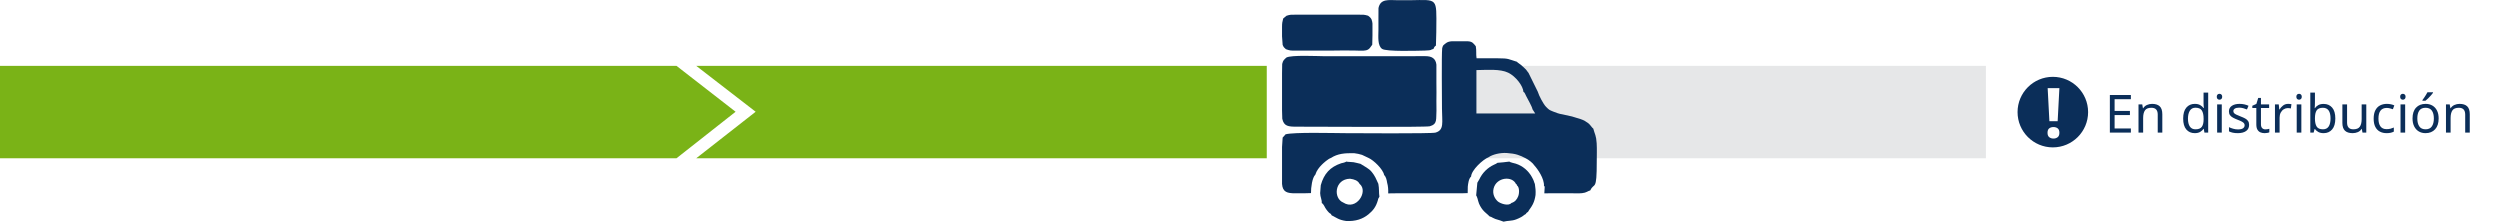
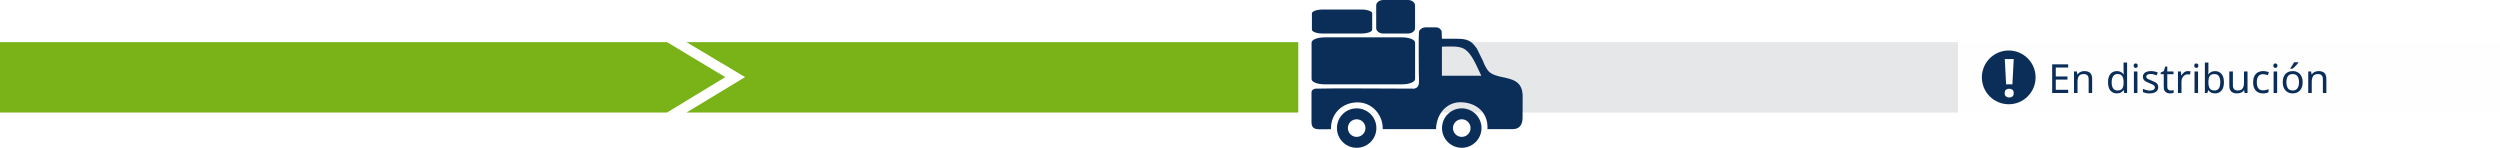
- <svg xmlns="http://www.w3.org/2000/svg" xml:space="preserve" width="160mm" height="14.187mm" version="1.1" style="shape-rendering:geometricPrecision; text-rendering:geometricPrecision; image-rendering:optimizeQuality; fill-rule:evenodd; clip-rule:evenodd" viewBox="0 0 15985.75 1417.39">
+ <svg xmlns="http://www.w3.org/2000/svg" xml:space="preserve" width="210.025mm" height="12.417mm" version="1.1" style="shape-rendering:geometricPrecision; text-rendering:geometricPrecision; image-rendering:optimizeQuality; fill-rule:evenodd; clip-rule:evenodd" viewBox="0 0 20989.97 1240.93">
  <defs>
    <font id="FontID1" horiz-adv-x="766" font-variant="normal" style="fill-rule:nonzero" font-weight="700">
      <font-face font-family="Montserrat">
        <font-face-src>
          <font-face-name name="Montserrat Bold" />
        </font-face-src>
      </font-face>
      <missing-glyph>
        <path d="M0 0z" />
      </missing-glyph>
      <glyph unicode="!" horiz-adv-x="288" d="M83.005 243.004l124.001 0 31 456.989 -186.001 0 31 -456.989zm62.001 -250.996c55.99,0 95.995,40.996 95.995,90.997 0,50.992 -40.005,88.993 -95.995,88.993 -56.012,0 -95.995,-38.002 -95.995,-88.993 0,-50.001 39.983,-90.997 95.995,-90.997z" />
    </font>
    <font id="FontID0" horiz-adv-x="717" font-variant="normal" style="fill-rule:nonzero" font-weight="400">
      <font-face font-family="Montserrat">
        <font-face-src>
          <font-face-name name="Montserrat Regular" />
        </font-face-src>
      </font-face>
      <missing-glyph>
        <path d="M0 0z" />
      </missing-glyph>
      <glyph unicode="E" horiz-adv-x="669" d="M187.997 63.991l0 259.998 361.991 0 0 63.012 -361.991 0 0 248.991 406.016 0 0 64.02 -480.005 0 0 -700.012 494.986 0 0 63.991 -420.998 0z" />
      <glyph unicode="b" horiz-adv-x="677" d="M370.001 529.993c-84.016,0 -155.987,-35.986 -200.012,-103.981l0 315.978 -70.992 0 0 -741.99 67.996 0 0 104.011c43.017,-71.022 115.996,-109.025 203.008,-109.025 149.994,0 261.985,109.025 261.985,268.008 0,159.013 -111.991,266.999 -261.985,266.999zm-5.014 -471.995c-111.991,0 -195.977,81.998 -195.977,204.996 0,122.998 83.986,204.996 195.977,204.996 111.012,0 196.007,-81.998 196.007,-204.996 0,-122.998 -84.995,-204.996 -196.007,-204.996z" />
      <glyph unicode="c" horiz-adv-x="563" d="M316.987 -5.014c89,0 164.026,36.015 206.005,104.011l-52.984 36.015c-36.015,-53.014 -91.996,-77.014 -153.02,-77.014 -114.988,0 -198.974,80.99 -198.974,204.996 0,122.998 83.986,204.996 198.974,204.996 61.024,0 117.005,-24.979 153.02,-77.993l52.984 36.015c-41.978,68.975 -117.005,103.981 -206.005,103.981 -156.995,0 -270.974,-110.004 -270.974,-266.999 0,-156.995 113.979,-268.008 270.974,-268.008z" />
      <glyph unicode="d" horiz-adv-x="677" d="M508.01 741.99l0 -315.978c-43.995,67.996 -115.996,103.981 -200.012,103.981 -149.994,0 -261.985,-107.986 -261.985,-266.999 0,-158.983 111.991,-268.008 261.985,-268.008 87.012,0 159.992,38.003 203.008,109.025l0 -104.011 67.996 0 0 741.99 -70.992 0zm-194.019 -683.992c-111.991,0 -195.977,81.998 -195.977,204.996 0,122.998 83.986,204.996 195.977,204.996 111.012,0 194.998,-81.998 194.998,-204.996 0,-122.998 -83.986,-204.996 -194.998,-204.996z" />
      <glyph unicode="i" horiz-adv-x="268" d="M135.012 641.005c29.993,0 51.976,22.992 51.976,52.005 0,26.997 -22.992,48.98 -51.976,48.98 -29.014,0 -52.005,-22.992 -52.005,-49.988 0,-28.005 22.992,-50.997 52.005,-50.997zm-36.015 -641.005l70.992 0 0 525.988 -70.992 0 0 -525.988z" />
      <glyph unicode="n" horiz-adv-x="676" d="M367.005 529.993c-91.017,0 -162.009,-36.994 -200.012,-100.985l0 96.98 -67.996 0 0 -525.988 70.992 0 0 275.988c0,120.001 71.022,190.014 184.022,190.014 99.976,0 157.974,-56.989 157.974,-168.002l0 -298 71.022 0 0 305.002c0,151.003 -88.021,224.991 -216.002,224.991z" />
      <glyph unicode="r" horiz-adv-x="401" d="M166.993 422.986l0 103.002 -67.996 0 0 -525.988 70.992 0 0 268.008c0,124.006 67.017,193.99 177.02,193.99 4.984,0 10.977,-1.009 16.999,-1.009l0 69.004c-97.01,0 -163.997,-36.994 -197.016,-107.007z" />
      <glyph unicode="s" horiz-adv-x="488" d="M240.002 -5.014c137,0 217.011,59.007 217.011,150.024 0,201.822 -341.017,94.814 -341.017,236.976 0,50.018 42.008,87.012 137,87.012 53.993,0 108.995,-12.994 155.008,-45.004l31.002 57.019c-43.995,29.993 -118.014,48.98 -186.009,48.98 -134.004,0 -207.992,-63.991 -207.992,-149.994 0,-207.992 340.987,-100.154 340.987,-237.006 0,-52.005 -40.999,-86.003 -141.005,-86.003 -73.988,0 -144.98,26.018 -186.988,59.007l-32.01 -56.01c43.017,-36.994 127.002,-64.999 214.014,-64.999z" />
      <glyph unicode="t" horiz-adv-x="405" d="M351.015 83.007c-20.025,-18.008 -49.009,-26.997 -78.023,-26.997 -58.977,0 -90.987,33.998 -90.987,96.001l0 313.991 159.992 0 0 59.986 -159.992 0 0 115.017 -70.992 0 0 -115.017 -94.013 0 0 -59.986 94.013 0 0 -317.996c0,-97.01 55.002,-153.02 153.999,-153.02 40.999,0 82.977,12.015 110.983,37.024l-24.979 50.997z" />
      <glyph unicode="u" horiz-adv-x="672" d="M501.988 525.988l0 -275.988c0,-120.001 -68.975,-190.993 -178.978,-190.993 -100.006,0 -158.004,56.989 -158.004,168.981l0 298 -70.992 0 0 -305.002c0,-150.973 87.991,-226 221.995,-226 83.986,0 151.982,37.024 189.006,101.015l0 -96.001 67.996 0 0 525.988 -71.022 0z" />
      <glyph unicode="ó" horiz-adv-x="627" d="M248.012 607.007l69.983 0 162.009 124.006 -94.992 0 -137 -124.006zm65.978 -612.021c153.999,0 266.999,112.021 266.999,268.008 0,156.016 -113,266.999 -266.999,266.999 -153.999,0 -267.978,-110.983 -267.978,-266.999 0,-155.987 113.979,-268.008 267.978,-268.008zm0 63.012c-111.991,0 -195.977,81.998 -195.977,204.996 0,122.998 83.986,204.996 195.977,204.996 112.021,0 194.998,-81.998 194.998,-204.996 0,-122.998 -82.977,-204.996 -194.998,-204.996z" />
    </font>
    <style type="text/css">
   
    @font-face { font-family:"Montserrat";font-variant:normal;font-weight:bold;src:url("#FontID1") format(svg)}
    @font-face { font-family:"Montserrat";font-variant:normal;font-weight:normal;src:url("#FontID0") format(svg)}
-     .fil3 {fill:#FEFEFE}
-     .fil2 {fill:#E6E7E8}
-     .fil1 {fill:#0B2E59}
-     .fil0 {fill:#7AB317}
-     .fnt0 {font-weight:normal;font-size:336.78px;font-family:'Montserrat'}
-     .fnt1 {font-weight:bold;font-size:443.79px;font-family:'Montserrat'}
+     .fil1 {fill:#FEFEFE}
+     .fil3 {fill:#E6E7E8}
+     .fil0 {fill:#0B2E59}
+     .fil2 {fill:#7AB317}
+     .fnt0 {font-weight:normal;font-size:336.88px;font-family:'Montserrat'}
+     .fnt1 {font-weight:bold;font-size:443.92px;font-family:'Montserrat'}
   
  </style>
  </defs>
  <g id="Capa_x0020_1">
-     <polygon class="fil0" points="4451.94,421.11 8100.06,421.11 8100.06,1011.95 4451.94,1011.95 4831.92,714.54 " />
-     <polygon class="fil0" points="-0,421.11 4325.74,421.11 4703.61,714.54 4325.74,1011.95 -0,1011.95 " />
-     <g transform="matrix(0.999936 0 0 1 6738.42 -10991.1)">
-       <text x="6720.42" y="11839.13" class="fil1 fnt0">En distribución</text>
+     <path class="fil0" d="M11390.5 909.63c91.49,0 165.65,74.17 165.65,165.65 0,91.49 -74.17,165.65 -165.65,165.65 -91.49,0 -165.65,-74.17 -165.65,-165.65 0,-91.49 74.17,-165.65 165.65,-165.65zm0 91.73c40.83,0 73.93,33.1 73.93,73.93 0,40.83 -33.1,73.93 -73.93,73.93 -40.83,0 -73.93,-33.1 -73.93,-73.93 0,-40.83 33.1,-73.93 73.93,-73.93z" />
+     <rect class="fil0" x="11011.88" y="313.67" width="869.2" height="394.32" rx="109.11" ry="43.85" />
+     <rect class="fil0" x="11014.79" y="79.82" width="506.23" height="201.77" rx="92.33" ry="32.6" />
+     <rect class="fil0" x="11554.51" width="326.22" height="281.59" rx="59.5" ry="45.49" />
+     <polygon class="fil1" points="12099.04,353.78 20989.97,353.78 20989.97,944.78 12099.04,944.78 " />
+     <polygon class="fil2" points="5763.55,353.78 10900.37,353.78 10900.37,944.78 5763.55,944.78 6255.49,647.29 " />
+     <polygon class="fil2" points="-0,353.78 5600.18,353.78 6089.36,647.29 5600.18,944.78 -0,944.78 " />
+     <g transform="matrix(0.999936 0 0 1 7976.64 9995.73)">
+       <text x="9221.31" y="-9214.93" class="fil0 fnt0">En distribución</text>
    </g>
-     <polygon class="fil2" points="9345.67,421.11 12698.48,421.11 12698.48,1011.95 9345.67,1011.95 " />
-     <circle class="fil1" cx="13126.4" cy="716.84" r="225.56" />
-     <g transform="matrix(0.999936 0 0 1 5131.82 -10958.9)">
-       <text x="7935.87" y="11839.13" class="fil3 fnt1">!</text>
+     <polygon class="fil3" points="12099.04,353.78 16439.65,353.78 16439.65,944.78 12099.04,944.78 " />
+     <circle class="fil0" cx="16865.25" cy="649.59" r="225.63" />
+     <g transform="matrix(0.999936 0 0 1 6369.57 10027.9)">
+       <text x="10437.11" y="-9214.93" class="fil1 fnt1">!</text>
    </g>
-     <path class="fil1" d="M9741.23 587.16c8.8,6.69 4.57,1.92 11.36,13.99 2.67,4.73 4.28,8.96 6.34,13.23 12.66,26.07 35.93,63.21 40.4,84.39l17.08 26.53 -375.76 0.12 0.06 -277.29c67.58,-0.73 150.9,-8.76 203.62,16.83 49.31,23.93 95.37,86.49 96.88,122.21zm-512.05 -297.66l-3.98 7.28 -3.39 11.2c-4.58,47.48 -1.49,318.19 -1.35,388.38 0.17,85.43 15.87,135.32 -41.69,151.6 -26.18,7.4 -530.4,3.73 -579.95,3.51 -72.38,-0.31 -327,-7.26 -378.95,7.46 -0.36,0.64 -1.12,0.84 -1.29,1.79 -0.17,0.98 -1.1,1.52 -1.34,1.83l-15.58 17.14 -3.95 60.57 0 58.82 0 59.16 0 58.82 0 59.16c4.11,52.18 32.47,60.07 86.49,59.72l51.15 0 47.53 -1.32c-0.73,-34.81 8.07,-99.77 27.62,-117.5 8.12,-26.81 24.75,-46.89 41.61,-64 10.07,-10.22 40.35,-37.62 58.67,-43.26 41.6,-27.32 88.25,-31.82 149.04,-30.17 16.8,1.76 34.46,5.86 49.51,10.56l41.26 19.56c32.59,14.03 93.12,72.36 99.92,108.83 11.42,10.9 16.59,30.96 19.2,49.61 6.02,20.19 8.02,45.05 6.85,68.34l48.67 -0.65 66.81 0 51.16 0 66.81 0 51.16 0 66.81 0 51.16 0 66.81 0 38.87 -1.23 0.66 -40.93c2.06,-19.6 5.75,-51.91 21.19,-64.96 1.47,-40.75 75.22,-109.03 111.45,-123.3 25.76,-18.18 74.45,-29.85 116.78,-27.19 58.19,4.18 81.3,13.21 121.86,34.27 19.3,9.47 45.98,31.27 53.7,44.51 21.57,23.39 65.38,85.1 62.08,132.9 5.47,4.31 4.17,-6.62 4.55,7.64l-2.18 38.38 60.92 -0.09 51.16 0 66.81 0c19.73,-0.29 43.42,1.18 62.74,-0.87 28.45,-3.02 34.24,-12.79 52.22,-17.66 25.48,-54.82 41.76,12.68 41.38,-186.77 -0.07,-38.81 1.72,-75.11 -0.51,-114.2 -2.92,-50.98 -12.31,-58.03 -21.67,-94.21 -9.84,-6.04 -17.86,-24.43 -34.87,-36.45 -18.03,-12.77 -23.59,-16.24 -46.03,-24.18l-55.1 -16.87 -61.1 -13.59c-21.18,-2.75 -42.56,-11.15 -59.58,-17.94 -27.38,-10.92 -26.55,-11.76 -45.15,-29.97 -16.83,-16.46 -45.42,-70.8 -53,-96.65l-59.29 -120.36c-5.88,-5.69 -9.87,-14.42 -15.63,-20.89 -7.37,-8.28 -13.16,-11.94 -20.1,-19.09 -15,-15.42 -36.82,-26.68 -38.26,-31.29 -55.6,-16.42 -49.97,-22.33 -121.88,-22.23 -45.48,0.06 -90.95,-0.01 -136.42,-0.01 -4.29,-25.56 0.36,-49.96 -4.97,-77.41 -14.88,-17.23 -20.47,-29.78 -51.39,-31.47l-43.09 0 -59.16 0c-30.33,2.13 -38.8,13.6 -53.81,25.7z" />
-     <path class="fil1" d="M8225.24 368.19c-14.2,13.71 -21.14,16.59 -26.58,41.01l-0.95 59.16 0 58.82 0 59.16 0 58.82 0 59.16 1.55 54.99c10.23,48.27 38.63,50.79 92.83,50.69 105.29,-0.18 824.84,4.5 850.54,-2.67 50.93,-14.2 38.76,-46.74 42.58,-99.19l-0.45 -62.89 0.45 -55.08 -0.45 -62.89 0 -58.99 0 -55.06c-4.36,-38.69 -29.04,-54.54 -70.61,-54.15l-641.18 0.43c-47.94,-0.34 -217.81,-9.06 -247.74,8.69z" />
-     <path class="fil1" d="M8226.39 100.74l-21.26 17.56c-5.43,21.32 -7.43,28.37 -7.41,54.95l0 59.16 3.94 54.89c7.17,16.12 8.55,15.95 20.7,27.16 24.83,9.04 31.08,9.52 61.85,8.97l51.15 0 66.82 0 51.15 0 66.82 0c44.68,-1.8 95.82,-0.23 141.58,-0.3 20.72,-0.04 54.86,3.33 73.5,-1.44 22.34,-5.71 27.35,-20.41 39.38,-35.97l1.33 -59.25 0 -47.29c0.42,-24.97 1.64,-33.41 -6.21,-55.81 -4.98,-9.41 -13.34,-17.39 -21.98,-23.05 -24.92,-7.17 -30.87,-6.63 -58.48,-6.45l-51.16 0 -184.79 0 -51.15 0 -66.82 0 -51.15 0c-26.28,-0.17 -34.06,-0.98 -57.82,6.86z" />
-     <path class="fil1" d="M8814.47 51.45c-0.92,47.03 0.2,94.31 -0.3,141.55 -0.45,42.72 -6.4,97.98 23.03,119.4 26.03,18.94 229.45,11.8 272.82,11.02 54.4,-2.19 30.34,-4.51 55.98,-10.7 5.09,-11.74 5.32,-13.66 15.78,-21.41 2.18,-55.78 2.97,-114.29 2.97,-173.04 0,-149.38 -14.11,-113.33 -243.79,-116.83 -63.17,-0.97 -113.73,-10.68 -126.48,50z" />
-     <path class="fil1" d="M9694.76 1178.81c5.43,0.36 3.03,-5.83 5.18,6.67 16.26,11.1 15.89,48.56 8.1,69 -7.94,20.89 -21.58,37.12 -43.49,43.3 -19.93,23.43 -73.79,2.22 -87.65,-10.41 -18.52,-16.89 -35.44,-46.46 -26.2,-82.94 18.13,-71.59 120.45,-82.49 144.06,-25.63zm-119.73 -137.77c-0.86,0.74 -2.09,1.52 -2.77,1.96l-5.49 3.59c-0.86,0.51 -1.87,1.04 -2.77,1.53 -2.92,1.57 -7.44,3.35 -10.93,4.99 -42.17,19.86 -74.33,51.83 -94.12,94.23l-12.43 21.06c0.06,0.58 -6.6,76.9 -7.53,81.51 4.15,5.47 0.93,0.15 4.87,8.94 0.18,0.41 3.2,8.65 3.37,9.16 2.08,6.38 3.54,12.53 4.95,18.15 4.52,20.11 18.58,43.07 29.84,56.72 13.63,16.52 30.56,27.12 42.46,40.56 18.14,4 18.67,13.51 64.49,24.97l25.38 8.98c28.38,-7.63 49.85,-3.1 80.13,-14.42 11.86,-4.43 22.22,-9.47 32.59,-15.06 14.56,-7.82 15.66,-12.54 28.94,-19.11 4.27,-6.7 5,-8.82 14.67,-14.22 8.69,-16.39 20.12,-27.35 30.95,-49.28 8.85,-17.93 13.92,-36.53 17.07,-58.42 1.78,-29.37 -0.51,-43.25 -4.31,-70.75 -8.45,-18.16 -2.12,-13.4 -19.04,-44.08 -22.18,-40.2 -58.79,-71.39 -103.39,-85.7 -6.3,-1.58 -13.6,-3.26 -21.41,-5.49 -2.76,-0.78 -6.92,-2 -9.59,-3.03 -9.95,-3.84 -3.82,-0.64 -9.19,-4.67 -8.19,1.74 -73.01,8.26 -76.75,7.86z" />
-     <path class="fil1" d="M8589.43 1295.21c-65.51,-26.64 -56.76,-149.73 42.7,-152.45 28.96,3.91 50.49,11.68 61.46,32.98 58.36,46.78 -20.52,173.85 -104.16,119.47zm-13.48 -251.3c-70.93,23.88 -110.11,66.93 -130.49,140.17l-3.94 50.95c0.33,25 12.01,42.45 10.08,62.87 15.27,9.91 17.84,27.45 30.25,42.65 7.16,8.77 9.96,13.29 16.16,19.07 11.53,10.76 9.35,1.66 16.73,17.03 32.41,16.04 45.88,29.58 91.97,36.23 61.36,3.73 107.81,-12.96 143.67,-42.45 27.06,-22.5 47.85,-45.46 60.79,-92.16 2.48,-9.6 -0.61,-1.97 2.57,-9.18l6.68 -11.34c-4.43,-26.02 -0.66,-50.77 -6.83,-82.21 -4.33,-7.18 -12.26,-29.31 -19.38,-41.62 -9.72,-16.82 -11.97,-20.76 -23.57,-35.23 -17.4,-21.7 -44.94,-33.74 -71.45,-51.19 -16.66,-3.2 -26.37,-7.55 -44.11,-10.26 -14.46,-2.21 -32.86,-1.03 -47.45,-4.07 -5.54,4.23 0.39,0.89 -9.13,4.76 -7.19,2.93 -0.37,0.32 -6.37,2.19 -3.09,0.96 -11.6,2.71 -16.17,3.79z" />
+     <path class="fil0" d="M12437.14 635.78l-330.85 0.11 0.05 -244.15c59.5,-0.64 132.86,-7.72 179.28,14.81 74.27,36.04 114.53,158.8 151.52,229.23zm-517.07 -383.72l-3.5 6.42 -2.98 9.85c-4.04,41.8 -1.32,280.16 -1.2,341.98 0.16,75.23 13.73,119.58 -36.95,133.91 -148.98,0.4 -695.07,-4.87 -828.1,-0.03 -10.98,0.39 -35.96,7.55 -35.96,32 0,87.34 0,171.07 0,256.62 3.62,45.95 29.09,52.9 76.65,52.59l45.04 0 41.84 -1.17c-2.71,-129.93 93.3,-223.72 221.62,-224.71 121.99,-0.95 215.28,102.68 213.06,224.53 148.95,0 299.69,0 447.53,0 1.99,-125.73 88.92,-233.75 220.18,-225.48 135.92,9.75 218.47,99.85 211.33,225.48 79.18,0 144.25,0 213.25,0 60.83,0 80.86,-43.54 81.63,-93.31 0.77,-50.05 0.77,-141.84 0.77,-193.37 -2.34,-40.99 -15.14,-83.18 -50.71,-108.33 -69.79,-49.41 -175.87,-32.42 -235.05,-90.3 -14.81,-14.5 -39.99,-62.34 -46.66,-85.11l-52.21 -105.98c-46.54,-65.23 -76.04,-82.46 -172.46,-82.34 -40.04,0.06 -80.08,0 -120.12,0 -3.77,-22.5 0.33,-43.98 -4.36,-68.16 -13.1,-15.17 -18.04,-26.22 -45.26,-27.71l-37.94 0 -52.09 0c-26.7,1.87 -34.15,11.97 -47.38,22.63z" />
+     <path class="fil0" d="M12272.86 909.63c91.49,0 165.65,74.17 165.65,165.65 0,91.49 -74.17,165.65 -165.65,165.65 -91.49,0 -165.65,-74.17 -165.65,-165.65 0,-91.49 74.17,-165.65 165.65,-165.65zm0 91.73c40.83,0 73.93,33.1 73.93,73.93 0,40.83 -33.1,73.93 -73.93,73.93 -40.83,0 -73.93,-33.1 -73.93,-73.93 0,-40.83 33.1,-73.93 73.93,-73.93z" />
  </g>
</svg>
